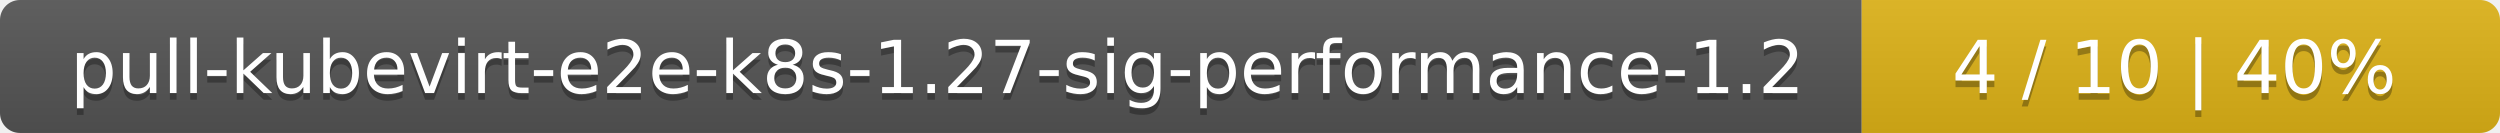
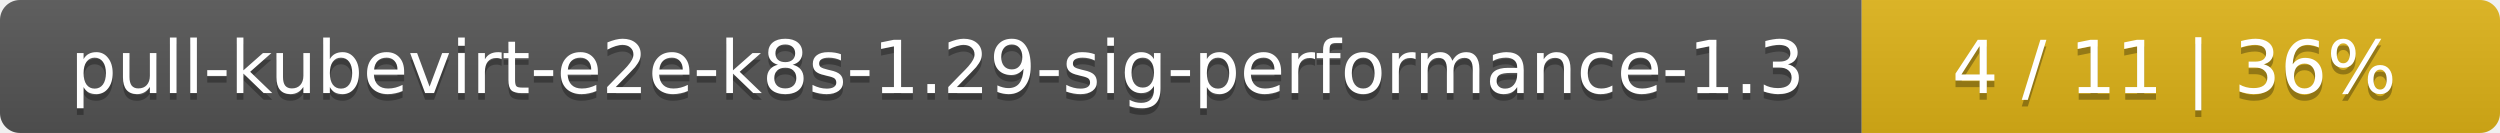
<svg xmlns="http://www.w3.org/2000/svg" width="376" height="20">
  <linearGradient id="smooth" x2="0" y2="100%">
    <stop offset="0" stop-color="#bbb" stop-opacity=".1" />
    <stop offset="1" stop-opacity=".1" />
  </linearGradient>
  <mask id="round">
    <rect width="376" height="20" rx="3" fill="#fff" />
  </mask>
  <g mask="url(#round)">
    <rect width="280" height="20" fill="#555" />
    <rect x="280" width="96" height="20" fill="#dfb317" />
    <rect width="376" height="20" fill="url(#smooth)" />
  </g>
  <g fill="#fff" text-anchor="middle" font-family="DejaVu Sans,Verdana,Geneva,sans-serif" font-size="11">
-     <text x="141" y="15" fill="#010101" fill-opacity=".3">pull-kubevirt-e2e-k8s-1.27-sig-performance-1.2</text>
-     <text x="141" y="14">pull-kubevirt-e2e-k8s-1.27-sig-performance-1.2</text>
-     <text x="327" y="15" fill="#010101" fill-opacity=".3">4 / 10    |    40%</text>
-     <text x="327" y="14">4 / 10    |    40%</text>
+     <text x="141" y="15" fill="#010101" fill-opacity=".3">pull-kubevirt-e2e-k8s-1.29-sig-performance-1.3</text>
+     <text x="141" y="14">pull-kubevirt-e2e-k8s-1.29-sig-performance-1.3</text>
+     <text x="327" y="15" fill="#010101" fill-opacity=".3">4 / 11    |    36%</text>
+     <text x="327" y="14">4 / 11    |    36%</text>
  </g>
</svg>
